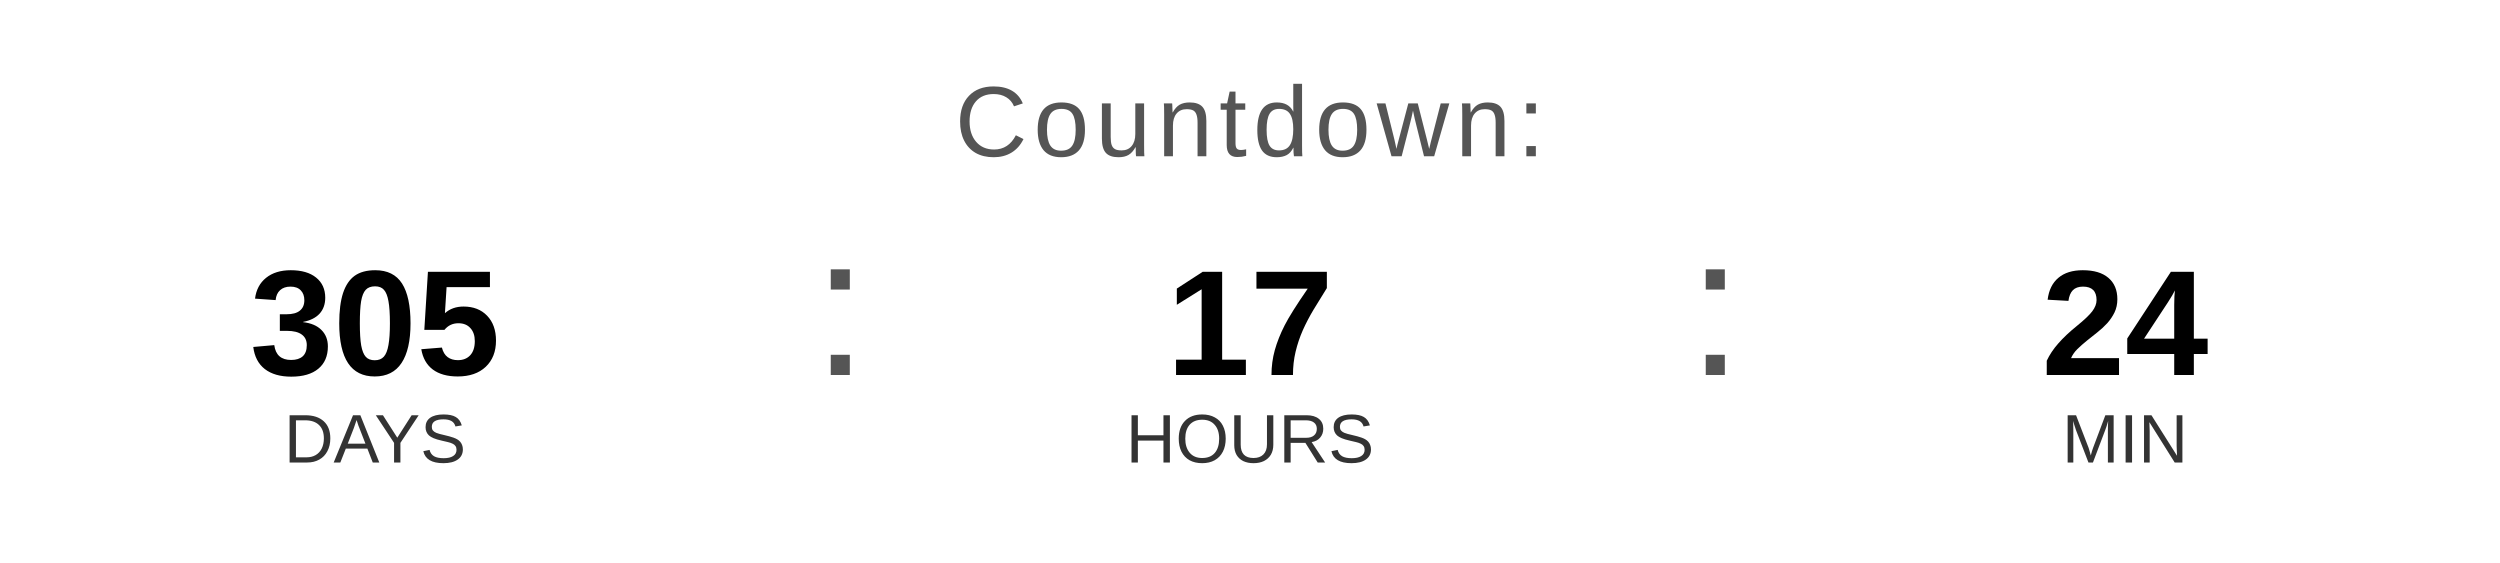
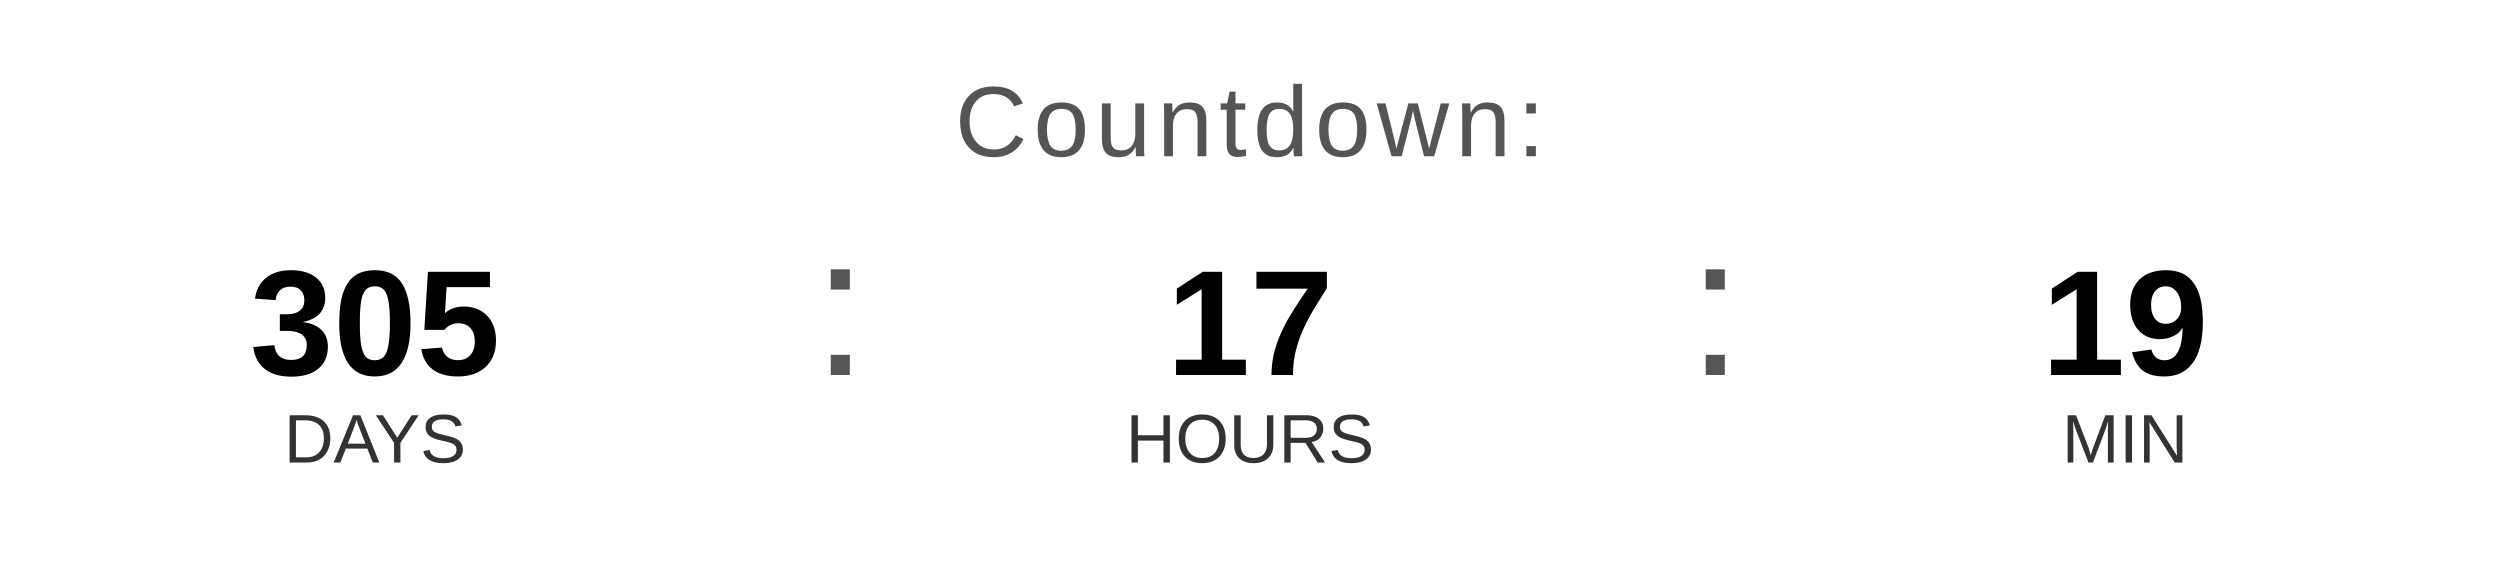
<svg xmlns="http://www.w3.org/2000/svg" width="400" height="90" viewBox="0 0 400 90">
  <text x="200" y="25" font-family="Arial, Helvetica, sans-serif" font-size="16" fill="#555555" text-anchor="middle" letter-spacing="1">
    Countdown:
  </text>
  <text x="60" y="60" font-family="Arial, Helvetica, sans-serif" font-size="24" font-weight="bold" fill="#000000" text-anchor="middle">305</text>
  <text x="60" y="74" font-family="Arial, Helvetica, sans-serif" font-size="11" fill="#333333" text-anchor="middle">DAYS</text>
  <text x="130" y="60" font-family="Arial, sans-serif" font-size="32" fill="#555555">:</text>
  <text x="200" y="60" font-family="Arial, Helvetica, sans-serif" font-size="24" font-weight="bold" fill="#000000" text-anchor="middle">17</text>
  <text x="200" y="74" font-family="Arial, Helvetica, sans-serif" font-size="11" fill="#333333" text-anchor="middle">HOURS</text>
  <text x="270" y="60" font-family="Arial, sans-serif" font-size="32" fill="#555555">:</text>
-   <text x="340" y="60" font-family="Arial, Helvetica, sans-serif" font-size="24" font-weight="bold" fill="#000000" text-anchor="middle">24</text>
+   <text x="340" y="60" font-family="Arial, Helvetica, sans-serif" font-size="24" font-weight="bold" fill="#000000" text-anchor="middle">19</text>
  <text x="340" y="74" font-family="Arial, Helvetica, sans-serif" font-size="11" fill="#333333" text-anchor="middle">MIN</text>
</svg>
